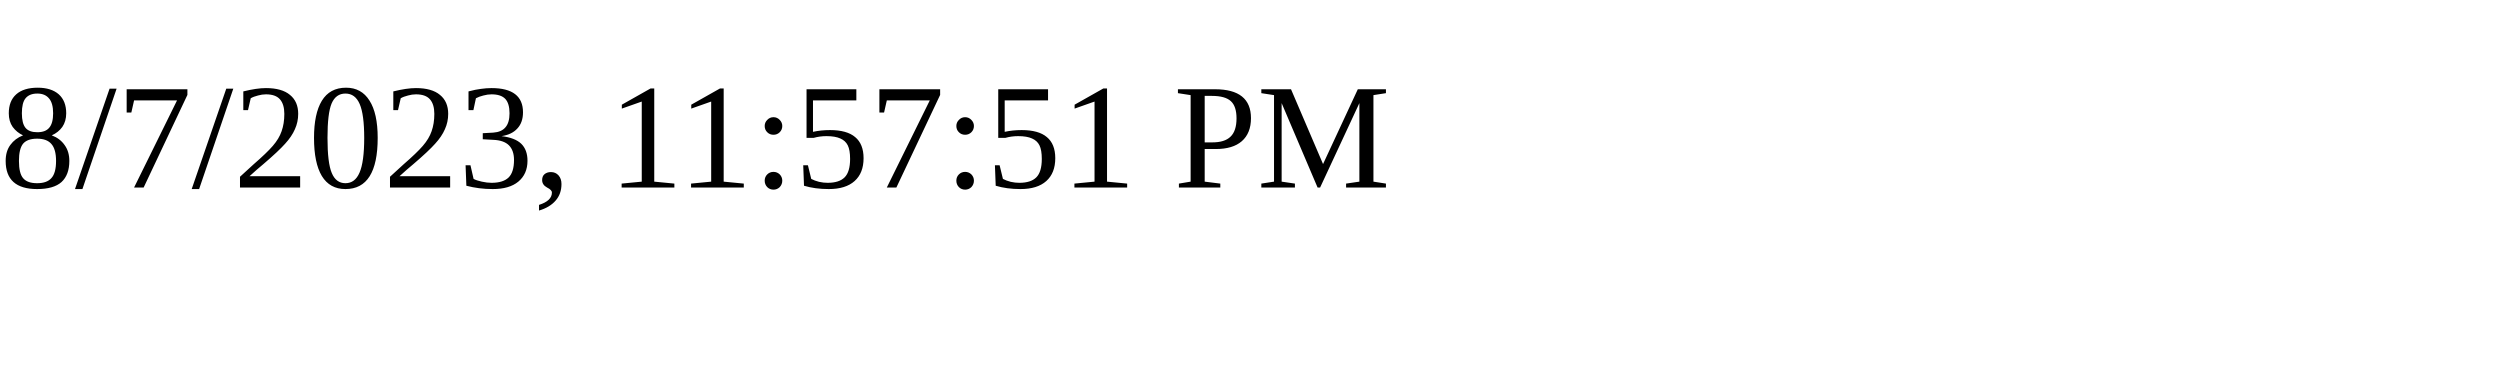
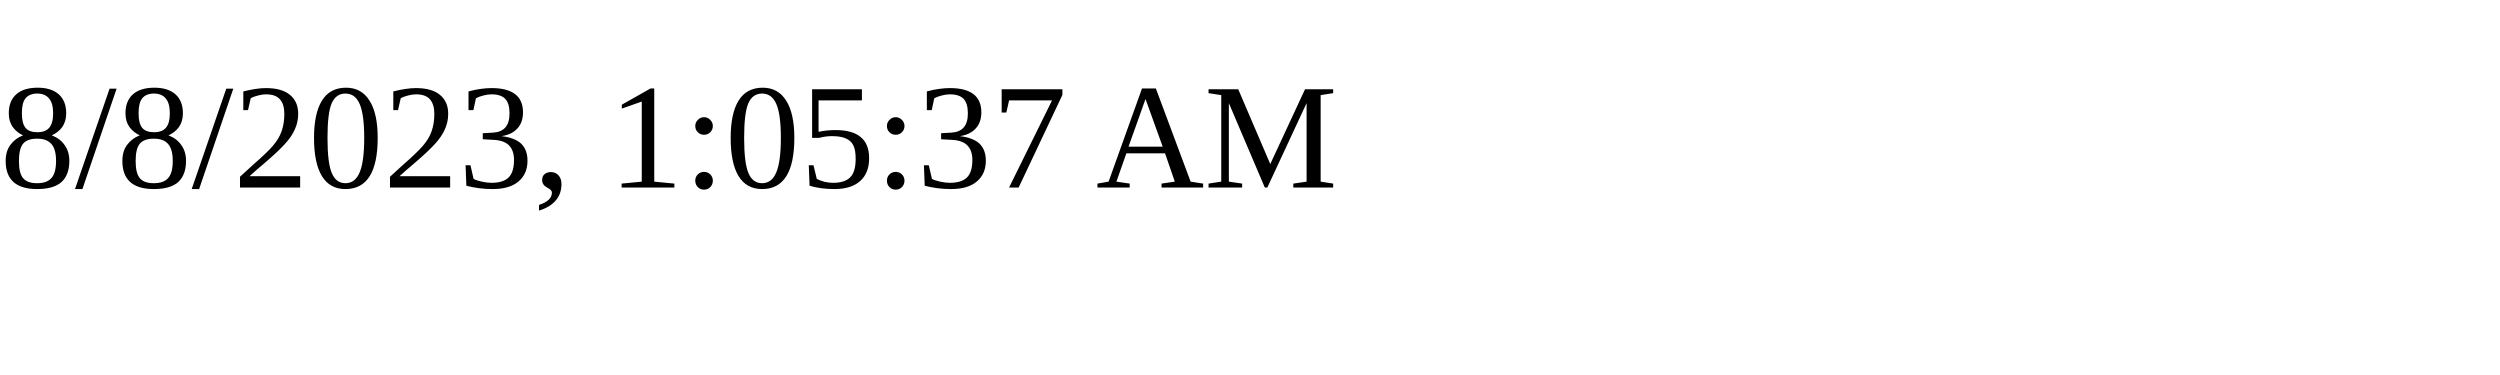
<svg xmlns="http://www.w3.org/2000/svg" height="30" width="200">
-   <text x="0" y="15">8/7/2023, 11:57:51 PM</text>
+   <text x="0" y="15">8/8/2023, 1:05:37 AM</text>
</svg>
